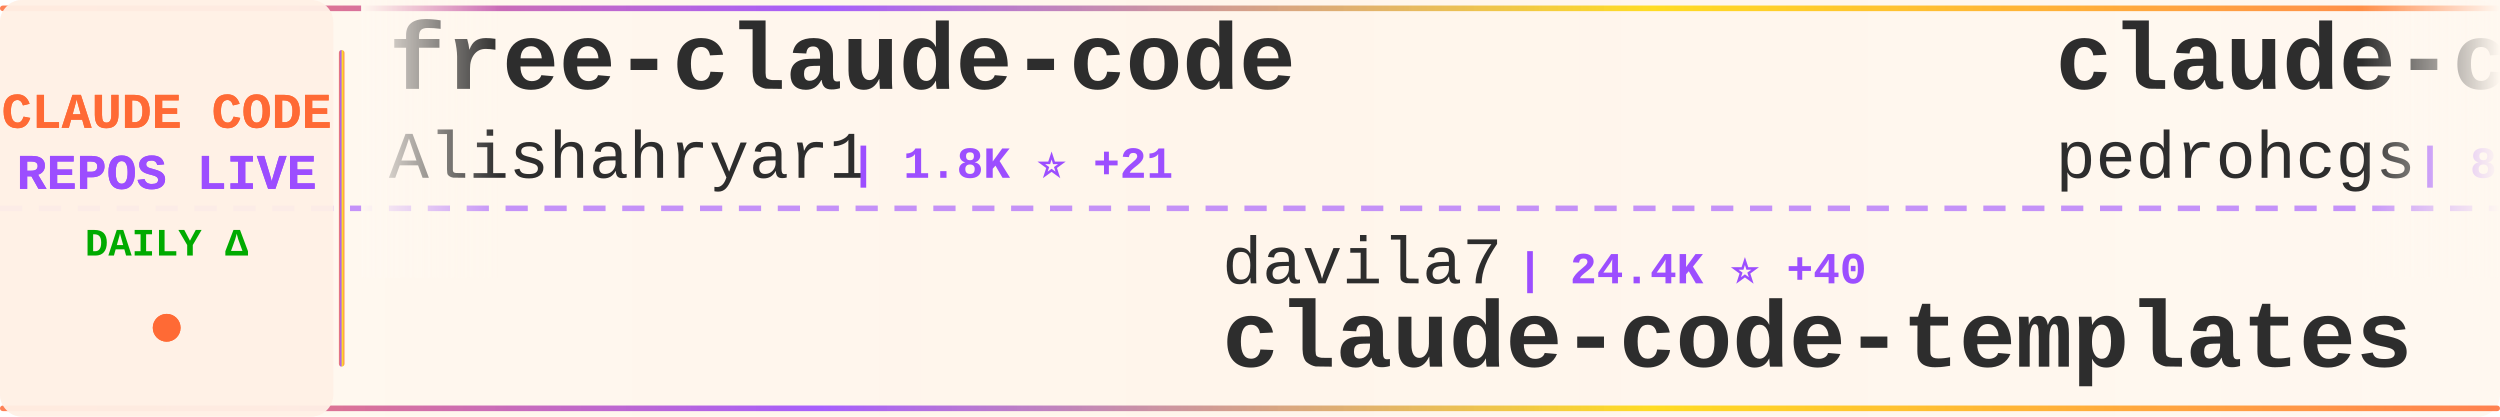
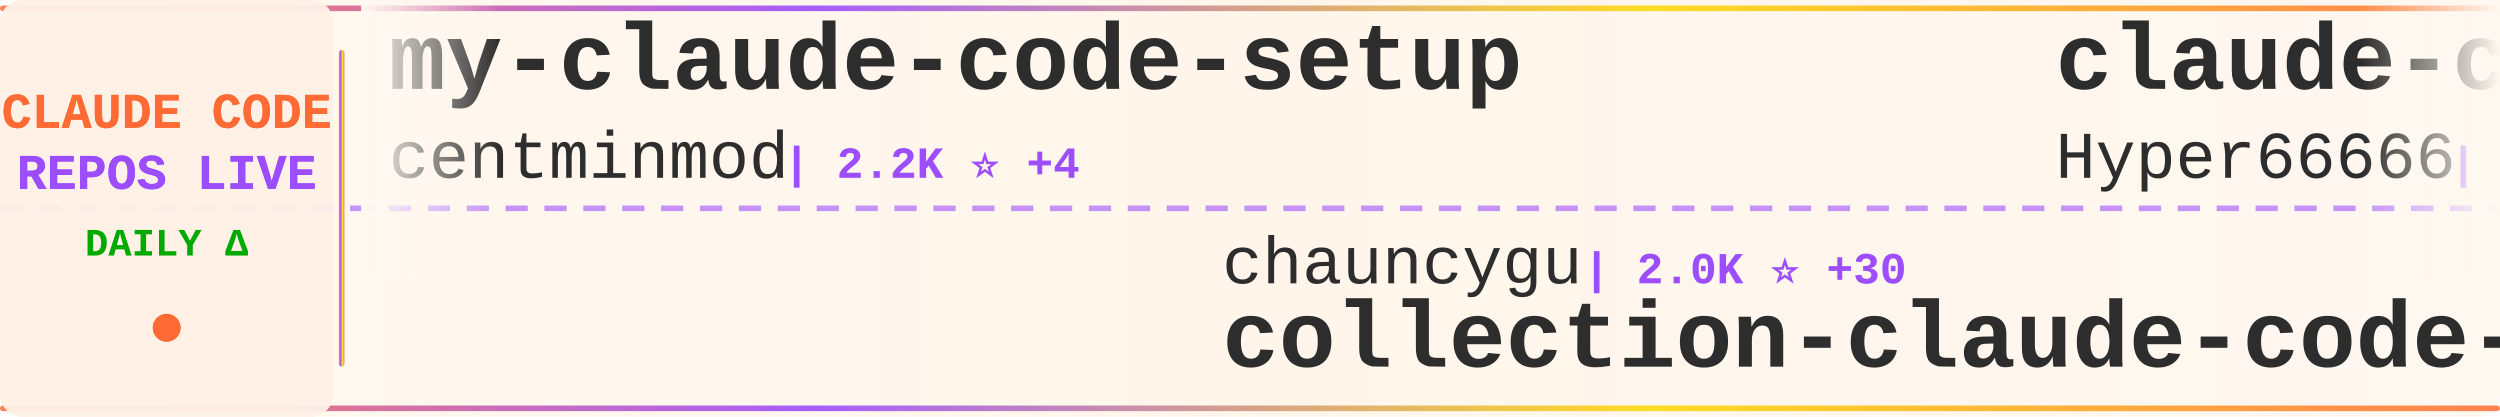
<svg xmlns="http://www.w3.org/2000/svg" width="900" height="150">
  <defs>
    <linearGradient id="tickerBg" x1="0%" y1="0%" x2="100%" y2="0%">
      <stop offset="0%" style="stop-color:#fff8f0;stop-opacity:0.98" />
      <stop offset="50%" style="stop-color:#fff5eb;stop-opacity:1" />
      <stop offset="100%" style="stop-color:#fff8f0;stop-opacity:0.98" />
    </linearGradient>
    <linearGradient id="borderGrad" x1="0%" y1="0%" x2="100%" y2="0%">
      <stop offset="0%" style="stop-color:#FF6B35;stop-opacity:0.85">
        <animate attributeName="stop-opacity" values="0.85;1;0.85" dur="2s" repeatCount="indefinite" />
      </stop>
      <stop offset="33%" style="stop-color:#9C4EFF;stop-opacity:0.9">
        <animate attributeName="stop-opacity" values="0.9;1;0.9" dur="2.2s" repeatCount="indefinite" />
      </stop>
      <stop offset="66%" style="stop-color:#FFD700;stop-opacity:0.85">
        <animate attributeName="stop-opacity" values="0.85;1;0.85" dur="1.8s" repeatCount="indefinite" />
      </stop>
      <stop offset="100%" style="stop-color:#FF6B35;stop-opacity:0.85">
        <animate attributeName="stop-opacity" values="0.85;1;0.85" dur="2s" repeatCount="indefinite" />
      </stop>
    </linearGradient>
    <filter id="textGlow">
      <feGaussianBlur stdDeviation="0.15" result="coloredBlur" />
      <feMerge>
        <feMergeNode in="coloredBlur" />
        <feMergeNode in="SourceGraphic" />
      </feMerge>
    </filter>
    <filter id="metricGlow">
      <feGaussianBlur stdDeviation="0.2" result="coloredBlur" />
      <feMerge>
        <feMergeNode in="coloredBlur" />
        <feMergeNode in="SourceGraphic" />
      </feMerge>
    </filter>
    <linearGradient id="leftFade" x1="0%" y1="0%" x2="100%" y2="0%">
      <stop offset="0%" style="stop-color:#fff8f0;stop-opacity:1" />
      <stop offset="100%" style="stop-color:#fff8f0;stop-opacity:0" />
    </linearGradient>
    <linearGradient id="rightFade" x1="0%" y1="0%" x2="100%" y2="0%">
      <stop offset="0%" style="stop-color:#fff8f0;stop-opacity:0" />
      <stop offset="100%" style="stop-color:#fff8f0;stop-opacity:1" />
    </linearGradient>
  </defs>
  <rect width="900" height="150" fill="url(#tickerBg)" rx="8" />
  <rect x="0" y="2" width="900" height="2" fill="url(#borderGrad)" rx="1" />
  <rect x="0" y="146" width="900" height="2" fill="url(#borderGrad)" rx="1" />
  <line x1="0" y1="75" x2="900" y2="75" stroke="#9C4EFF" stroke-width="2" stroke-dasharray="8 6" opacity="0.6" />
  <rect x="0" y="0" width="120" height="150" fill="#fff0e6" opacity="0.95" rx="8" />
  <text x="60" y="46" font-family="'Courier New', monospace" font-size="18" font-weight="bold" fill="#FF6B35" text-anchor="middle" filter="url(#textGlow)">
    CLAUDE CODE
  </text>
  <text x="60" y="68" font-family="'Courier New', monospace" font-size="18" font-weight="bold" fill="#9C4EFF" text-anchor="middle" filter="url(#textGlow)">
    REPOS LIVE
  </text>
  <text x="60" y="92" font-family="'Courier New', monospace" font-size="14" font-weight="bold" fill="#00aa00" text-anchor="middle">
    DAILY Δ
  </text>
  <circle cx="60" cy="118" r="5" fill="#FF6B35" filter="url(#metricGlow)">
    <animate attributeName="r" values="4;6;4" dur="1.5s" repeatCount="indefinite" />
    <animate attributeName="opacity" values="0.6;1;0.6" dur="1.5s" repeatCount="indefinite" />
  </circle>
  <rect x="122" y="18" width="2" height="114" fill="url(#borderGrad)" rx="1" />
  <clipPath id="tickerClip">
    <rect x="130" y="0" width="770" height="150" />
  </clipPath>
  <g clip-path="url(#tickerClip)">
    <g id="tickerItems">
      <animateTransform attributeName="transform" attributeType="XML" type="translate" from="0 0" to="-3000 0" dur="54s" repeatCount="indefinite" />
      <g transform="translate(0, 0)">
-         <text x="140" y="32" font-family="'Courier New', monospace" font-size="34" font-weight="bold" fill="#2d2d2d">free-claude-code</text>
-         <text x="140" y="64" font-family="'Courier New', monospace" font-size="24" font-weight="normal" fill="#2d2d2d" opacity="1.0">Alishahryar1</text>
-         <text x="306" y="64" font-family="'Courier New', monospace" font-size="16" font-weight="bold" fill="#9C4EFF"> | 1.8K ⭐ +21</text>
+         <text x="140" y="32" font-family="'Courier New', monospace" font-size="34" font-weight="bold" fill="#2d2d2d">my-claude-code-setup</text>
+         <text x="140" y="64" font-family="'Courier New', monospace" font-size="24" font-weight="normal" fill="#2d2d2d" opacity="1.0">centminmod</text>
+         <text x="282" y="64" font-family="'Courier New', monospace" font-size="16" font-weight="bold" fill="#9C4EFF"> | 2.2K ⭐ +4</text>
      </g>
      <g transform="translate(300, 0)">
-         <text x="140" y="102" font-family="'Courier New', monospace" font-size="24" font-weight="normal" fill="#2d2d2d" opacity="1.0">davila7</text>
-         <text x="246" y="102" font-family="'Courier New', monospace" font-size="16" font-weight="bold" fill="#9C4EFF"> | 24.4K ⭐ +40</text>
-         <text x="140" y="132" font-family="'Courier New', monospace" font-size="34" font-weight="bold" fill="#2d2d2d">claude-code-templates</text>
+         <text x="140" y="102" font-family="'Courier New', monospace" font-size="24" font-weight="normal" fill="#2d2d2d" opacity="1.0">chauncygu</text>
+         <text x="270" y="102" font-family="'Courier New', monospace" font-size="16" font-weight="bold" fill="#9C4EFF"> | 2.0K ⭐ +30</text>
+         <text x="140" y="132" font-family="'Courier New', monospace" font-size="34" font-weight="bold" fill="#2d2d2d">collection-claude-code-s...</text>
      </g>
      <g transform="translate(600, 0)">
-         <text x="140" y="32" font-family="'Courier New', monospace" font-size="34" font-weight="bold" fill="#2d2d2d">claude-code-my-workflow</text>
-         <text x="140" y="64" font-family="'Courier New', monospace" font-size="24" font-weight="normal" fill="#2d2d2d" opacity="1.0">pedrohcgs</text>
-         <text x="270" y="64" font-family="'Courier New', monospace" font-size="16" font-weight="bold" fill="#9C4EFF"> | 893 ⭐ +14</text>
+         <text x="140" y="32" font-family="'Courier New', monospace" font-size="34" font-weight="bold" fill="#2d2d2d">claude-code-sourcemap</text>
+         <text x="140" y="64" font-family="'Courier New', monospace" font-size="24" font-weight="normal" fill="#2d2d2d" opacity="1.0">Hyper66666</text>
+         <text x="282" y="64" font-family="'Courier New', monospace" font-size="16" font-weight="bold" fill="#9C4EFF"> | 204 ⭐ +2</text>
      </g>
      <g transform="translate(900, 0)">
-         <text x="140" y="102" font-family="'Courier New', monospace" font-size="24" font-weight="normal" fill="#2d2d2d" opacity="1.0">affaan-m</text>
-         <text x="258" y="102" font-family="'Courier New', monospace" font-size="16" font-weight="bold" fill="#9C4EFF"> | 150.4K ⭐ +1.4K</text>
-         <text x="140" y="132" font-family="'Courier New', monospace" font-size="34" font-weight="bold" fill="#2d2d2d">everything-claude-code</text>
+         <text x="140" y="102" font-family="'Courier New', monospace" font-size="24" font-weight="normal" fill="#2d2d2d" opacity="1.0">tanbiralam</text>
+         <text x="282" y="102" font-family="'Courier New', monospace" font-size="16" font-weight="bold" fill="#9C4EFF"> | 1.4K ⭐ +16</text>
+         <text x="140" y="132" font-family="'Courier New', monospace" font-size="34" font-weight="bold" fill="#2d2d2d">claude-code</text>
      </g>
      <g transform="translate(1200, 0)">
-         <text x="140" y="32" font-family="'Courier New', monospace" font-size="34" font-weight="bold" fill="#2d2d2d">nanoclaw</text>
-         <text x="140" y="64" font-family="'Courier New', monospace" font-size="24" font-weight="normal" fill="#2d2d2d" opacity="1.0">qwibitai</text>
-         <text x="258" y="64" font-family="'Courier New', monospace" font-size="16" font-weight="bold" fill="#9C4EFF"> | 27.1K ⭐ +78</text>
+         <text x="140" y="32" font-family="'Courier New', monospace" font-size="34" font-weight="bold" fill="#2d2d2d">CLIProxyAPI</text>
+         <text x="140" y="64" font-family="'Courier New', monospace" font-size="24" font-weight="normal" fill="#2d2d2d" opacity="1.0">router-for-me</text>
+         <text x="318" y="64" font-family="'Courier New', monospace" font-size="16" font-weight="bold" fill="#9C4EFF"> | 25.0K ⭐ +288</text>
      </g>
      <g transform="translate(1500, 0)">
-         <text x="140" y="102" font-family="'Courier New', monospace" font-size="24" font-weight="normal" fill="#2d2d2d" opacity="1.0">rohitg00</text>
-         <text x="258" y="102" font-family="'Courier New', monospace" font-size="16" font-weight="bold" fill="#9C4EFF"> | 1.2K ⭐ +14</text>
-         <text x="140" y="132" font-family="'Courier New', monospace" font-size="34" font-weight="bold" fill="#2d2d2d">awesome-claude-code-tool...</text>
+         <text x="140" y="102" font-family="'Courier New', monospace" font-size="24" font-weight="normal" fill="#2d2d2d" opacity="1.0">anthropics</text>
+         <text x="282" y="102" font-family="'Courier New', monospace" font-size="16" font-weight="bold" fill="#9C4EFF"> | 16.6K ⭐ +107</text>
+         <text x="140" y="132" font-family="'Courier New', monospace" font-size="34" font-weight="bold" fill="#2d2d2d">claude-plugins-official</text>
      </g>
      <g transform="translate(1800, 0)">
-         <text x="140" y="32" font-family="'Courier New', monospace" font-size="34" font-weight="bold" fill="#2d2d2d">claude-code-security-rev...</text>
-         <text x="140" y="64" font-family="'Courier New', monospace" font-size="24" font-weight="normal" fill="#2d2d2d" opacity="1.0">anthropics</text>
-         <text x="282" y="64" font-family="'Courier New', monospace" font-size="16" font-weight="bold" fill="#9C4EFF"> | 4.2K ⭐ +11</text>
+         <text x="140" y="32" font-family="'Courier New', monospace" font-size="34" font-weight="bold" fill="#2d2d2d">claude-code-analysis</text>
+         <text x="140" y="64" font-family="'Courier New', monospace" font-size="24" font-weight="normal" fill="#2d2d2d" opacity="1.0">liuup</text>
+         <text x="222" y="64" font-family="'Courier New', monospace" font-size="16" font-weight="bold" fill="#9C4EFF"> | 1.4K ⭐ +54</text>
      </g>
      <g transform="translate(2100, 0)">
-         <text x="140" y="102" font-family="'Courier New', monospace" font-size="24" font-weight="normal" fill="#2d2d2d" opacity="1.0">lst97</text>
-         <text x="222" y="102" font-family="'Courier New', monospace" font-size="16" font-weight="bold" fill="#9C4EFF"> | 1.5K ⭐ +1</text>
-         <text x="140" y="132" font-family="'Courier New', monospace" font-size="34" font-weight="bold" fill="#2d2d2d">claude-code-sub-agents</text>
+         <text x="140" y="102" font-family="'Courier New', monospace" font-size="24" font-weight="normal" fill="#2d2d2d" opacity="1.0">Kuberwastaken</text>
+         <text x="318" y="102" font-family="'Courier New', monospace" font-size="16" font-weight="bold" fill="#9C4EFF"> | 8.9K ⭐ +46</text>
+         <text x="140" y="132" font-family="'Courier New', monospace" font-size="34" font-weight="bold" fill="#2d2d2d">claurst</text>
      </g>
      <g transform="translate(2400, 0)">
-         <text x="140" y="32" font-family="'Courier New', monospace" font-size="34" font-weight="bold" fill="#2d2d2d">claude-code</text>
-         <text x="140" y="64" font-family="'Courier New', monospace" font-size="24" font-weight="normal" fill="#2d2d2d" opacity="1.0">RishabhK103</text>
-         <text x="294" y="64" font-family="'Courier New', monospace" font-size="16" font-weight="bold" fill="#9C4EFF"> | 54 ⭐</text>
+         <text x="140" y="32" font-family="'Courier New', monospace" font-size="34" font-weight="bold" fill="#2d2d2d">claude-code-rev</text>
+         <text x="140" y="64" font-family="'Courier New', monospace" font-size="24" font-weight="normal" fill="#2d2d2d" opacity="1.0">oboard</text>
+         <text x="234" y="64" font-family="'Courier New', monospace" font-size="16" font-weight="bold" fill="#9C4EFF"> | 2.9K ⭐ +13</text>
      </g>
      <g transform="translate(2700, 0)">
-         <text x="140" y="102" font-family="'Courier New', monospace" font-size="24" font-weight="normal" fill="#2d2d2d" opacity="1.0">Kuberwastaken</text>
-         <text x="318" y="102" font-family="'Courier New', monospace" font-size="16" font-weight="bold" fill="#9C4EFF"> | 8.9K ⭐ +48</text>
-         <text x="140" y="132" font-family="'Courier New', monospace" font-size="34" font-weight="bold" fill="#2d2d2d">claurst</text>
+         <text x="140" y="102" font-family="'Courier New', monospace" font-size="24" font-weight="normal" fill="#2d2d2d" opacity="1.0">Pimzino</text>
+         <text x="246" y="102" font-family="'Courier New', monospace" font-size="16" font-weight="bold" fill="#9C4EFF"> | 3.6K ⭐ +1</text>
+         <text x="140" y="132" font-family="'Courier New', monospace" font-size="34" font-weight="bold" fill="#2d2d2d">claude-code-spec-workflo...</text>
      </g>
      <g transform="translate(3000, 0)">
-         <text x="140" y="32" font-family="'Courier New', monospace" font-size="34" font-weight="bold" fill="#2d2d2d">free-claude-code</text>
-         <text x="140" y="64" font-family="'Courier New', monospace" font-size="24" font-weight="normal" fill="#2d2d2d" opacity="1.0">Alishahryar1</text>
-         <text x="306" y="64" font-family="'Courier New', monospace" font-size="16" font-weight="bold" fill="#9C4EFF"> | 1.8K ⭐ +21</text>
+         <text x="140" y="32" font-family="'Courier New', monospace" font-size="34" font-weight="bold" fill="#2d2d2d">my-claude-code-setup</text>
+         <text x="140" y="64" font-family="'Courier New', monospace" font-size="24" font-weight="normal" fill="#2d2d2d" opacity="1.0">centminmod</text>
+         <text x="282" y="64" font-family="'Courier New', monospace" font-size="16" font-weight="bold" fill="#9C4EFF"> | 2.2K ⭐ +4</text>
      </g>
      <g transform="translate(3300, 0)">
-         <text x="140" y="102" font-family="'Courier New', monospace" font-size="24" font-weight="normal" fill="#2d2d2d" opacity="1.0">davila7</text>
-         <text x="246" y="102" font-family="'Courier New', monospace" font-size="16" font-weight="bold" fill="#9C4EFF"> | 24.4K ⭐ +40</text>
-         <text x="140" y="132" font-family="'Courier New', monospace" font-size="34" font-weight="bold" fill="#2d2d2d">claude-code-templates</text>
+         <text x="140" y="102" font-family="'Courier New', monospace" font-size="24" font-weight="normal" fill="#2d2d2d" opacity="1.0">chauncygu</text>
+         <text x="270" y="102" font-family="'Courier New', monospace" font-size="16" font-weight="bold" fill="#9C4EFF"> | 2.0K ⭐ +30</text>
+         <text x="140" y="132" font-family="'Courier New', monospace" font-size="34" font-weight="bold" fill="#2d2d2d">collection-claude-code-s...</text>
      </g>
      <g transform="translate(3600, 0)">
-         <text x="140" y="32" font-family="'Courier New', monospace" font-size="34" font-weight="bold" fill="#2d2d2d">claude-code-my-workflow</text>
-         <text x="140" y="64" font-family="'Courier New', monospace" font-size="24" font-weight="normal" fill="#2d2d2d" opacity="1.0">pedrohcgs</text>
-         <text x="270" y="64" font-family="'Courier New', monospace" font-size="16" font-weight="bold" fill="#9C4EFF"> | 893 ⭐ +14</text>
+         <text x="140" y="32" font-family="'Courier New', monospace" font-size="34" font-weight="bold" fill="#2d2d2d">claude-code-sourcemap</text>
+         <text x="140" y="64" font-family="'Courier New', monospace" font-size="24" font-weight="normal" fill="#2d2d2d" opacity="1.0">Hyper66666</text>
+         <text x="282" y="64" font-family="'Courier New', monospace" font-size="16" font-weight="bold" fill="#9C4EFF"> | 204 ⭐ +2</text>
      </g>
      <g transform="translate(3900, 0)">
-         <text x="140" y="102" font-family="'Courier New', monospace" font-size="24" font-weight="normal" fill="#2d2d2d" opacity="1.0">affaan-m</text>
-         <text x="258" y="102" font-family="'Courier New', monospace" font-size="16" font-weight="bold" fill="#9C4EFF"> | 150.4K ⭐ +1.4K</text>
-         <text x="140" y="132" font-family="'Courier New', monospace" font-size="34" font-weight="bold" fill="#2d2d2d">everything-claude-code</text>
+         <text x="140" y="102" font-family="'Courier New', monospace" font-size="24" font-weight="normal" fill="#2d2d2d" opacity="1.0">tanbiralam</text>
+         <text x="282" y="102" font-family="'Courier New', monospace" font-size="16" font-weight="bold" fill="#9C4EFF"> | 1.4K ⭐ +16</text>
+         <text x="140" y="132" font-family="'Courier New', monospace" font-size="34" font-weight="bold" fill="#2d2d2d">claude-code</text>
      </g>
    </g>
  </g>
  <rect x="130" y="0" width="50" height="100" fill="url(#leftFade)" />
  <rect x="850" y="0" width="50" height="100" fill="url(#rightFade)" />
</svg>
